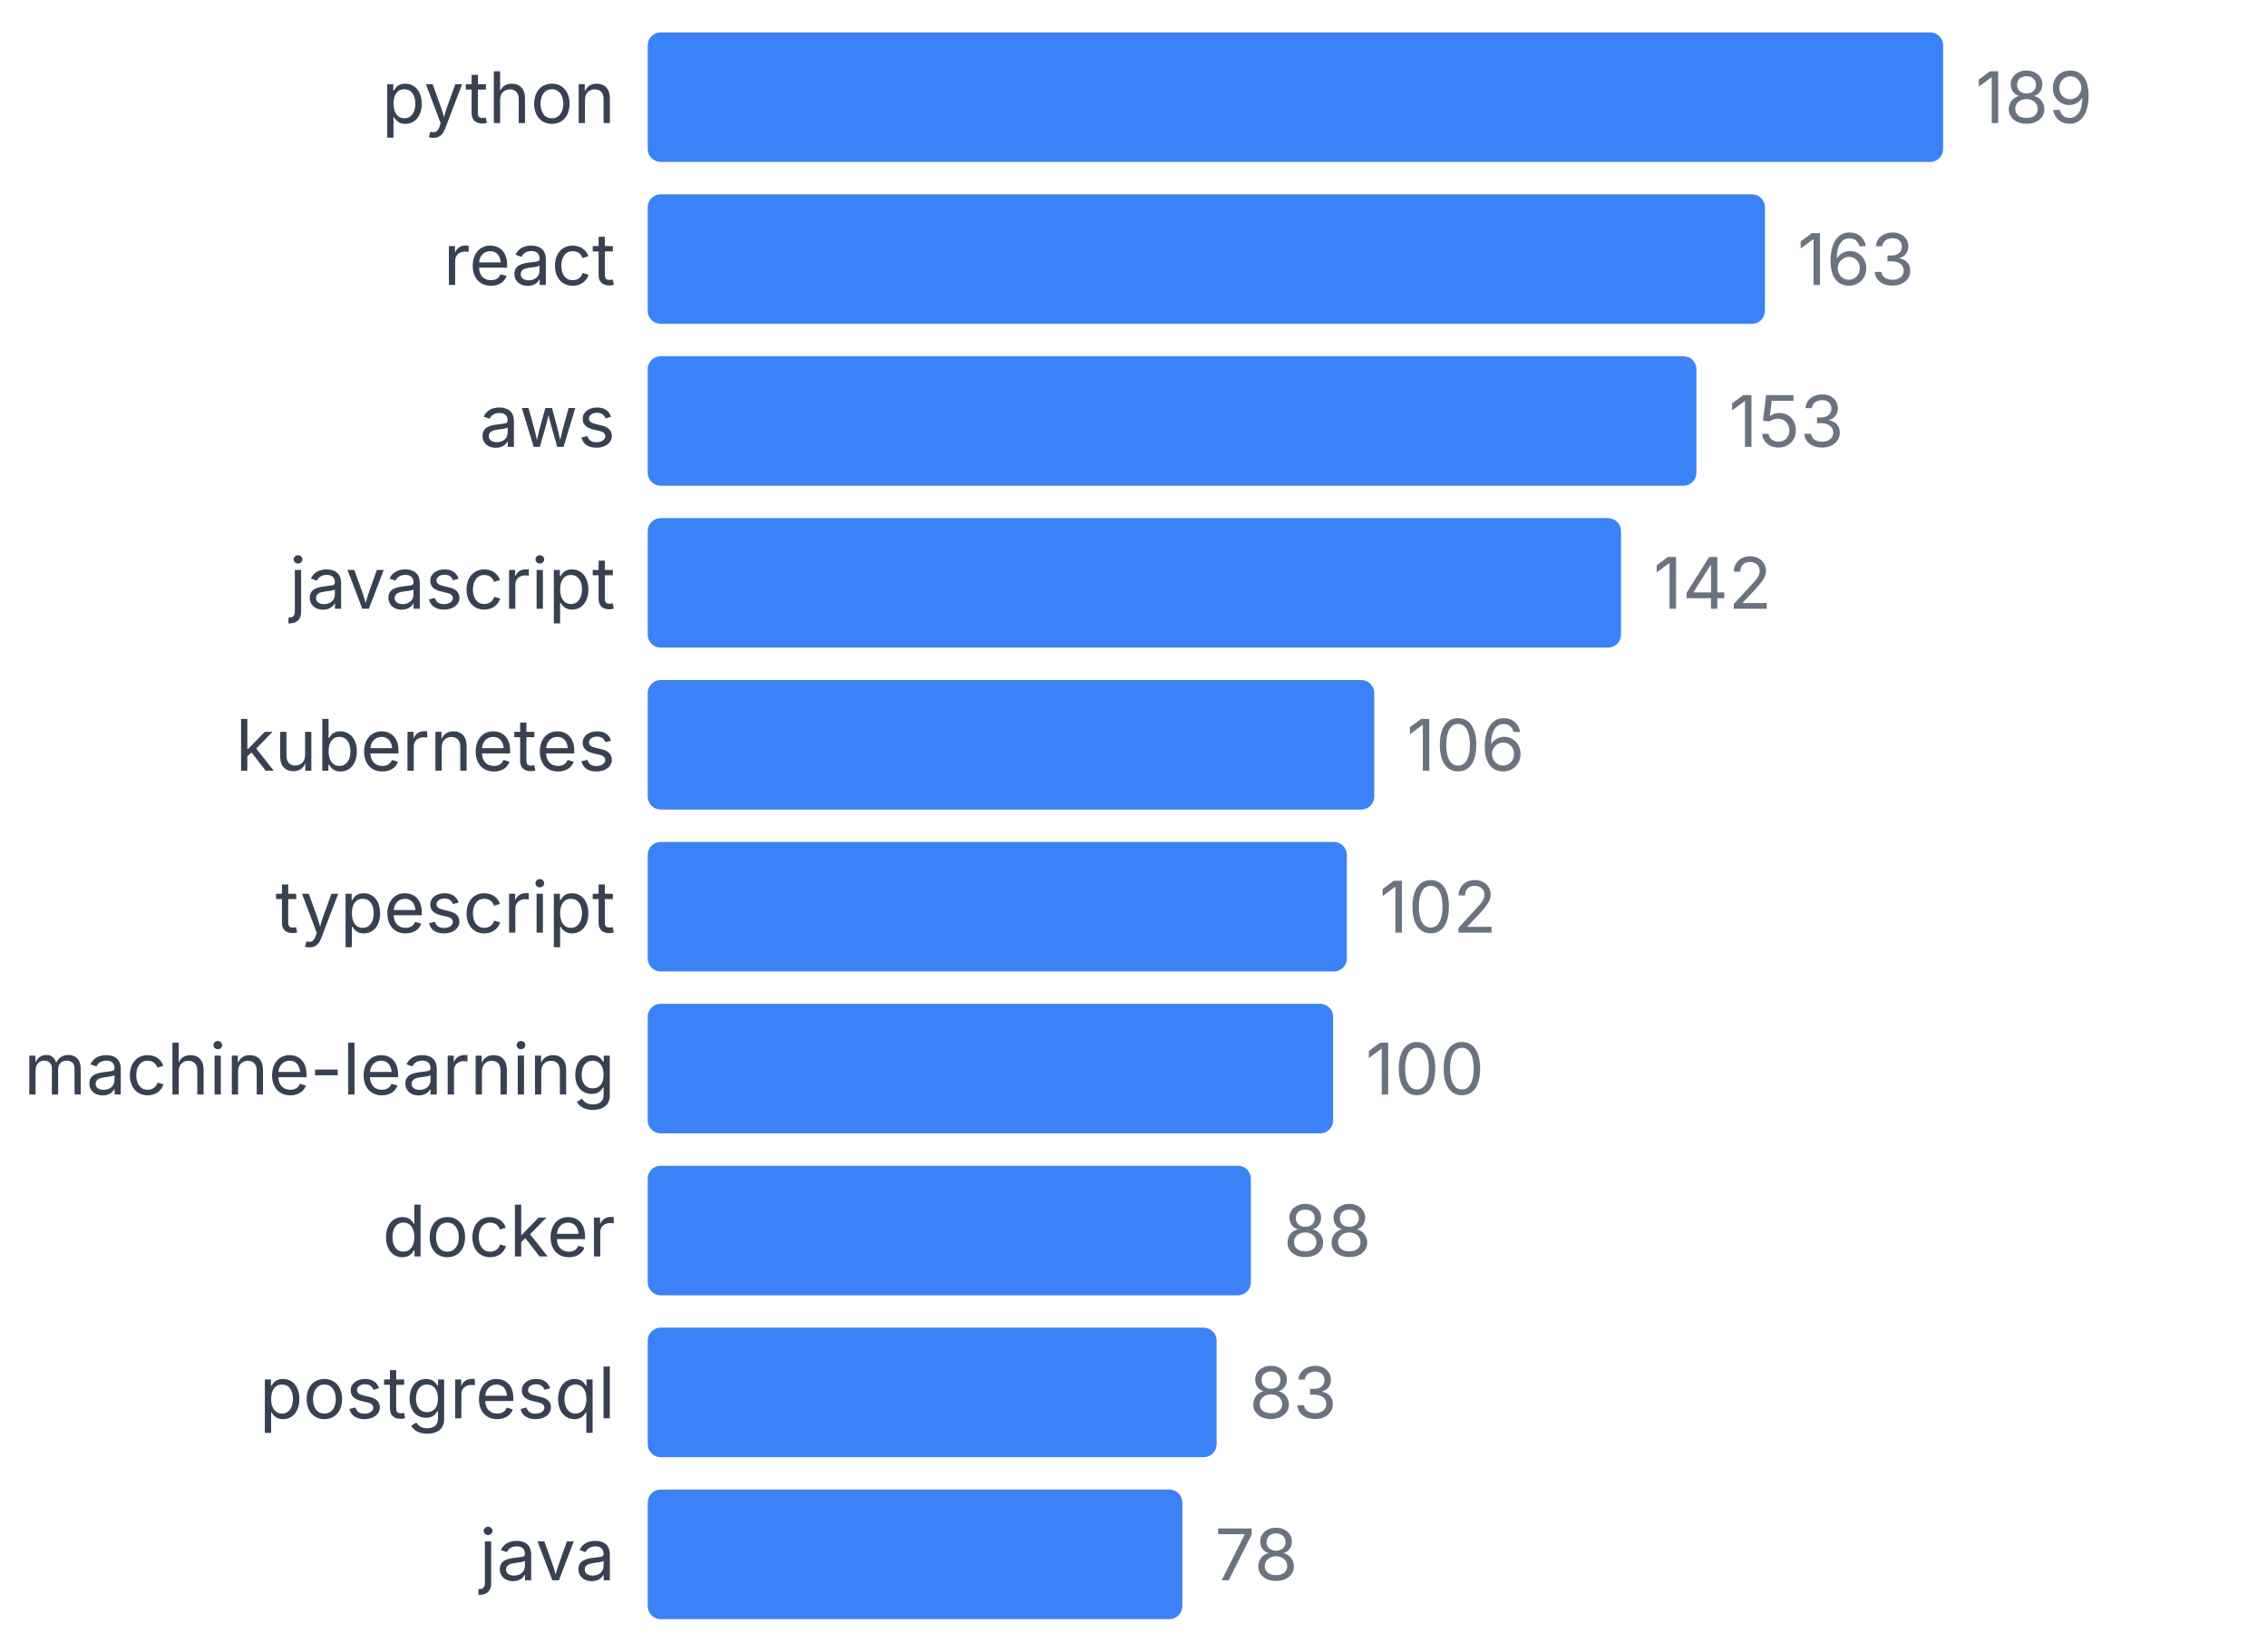
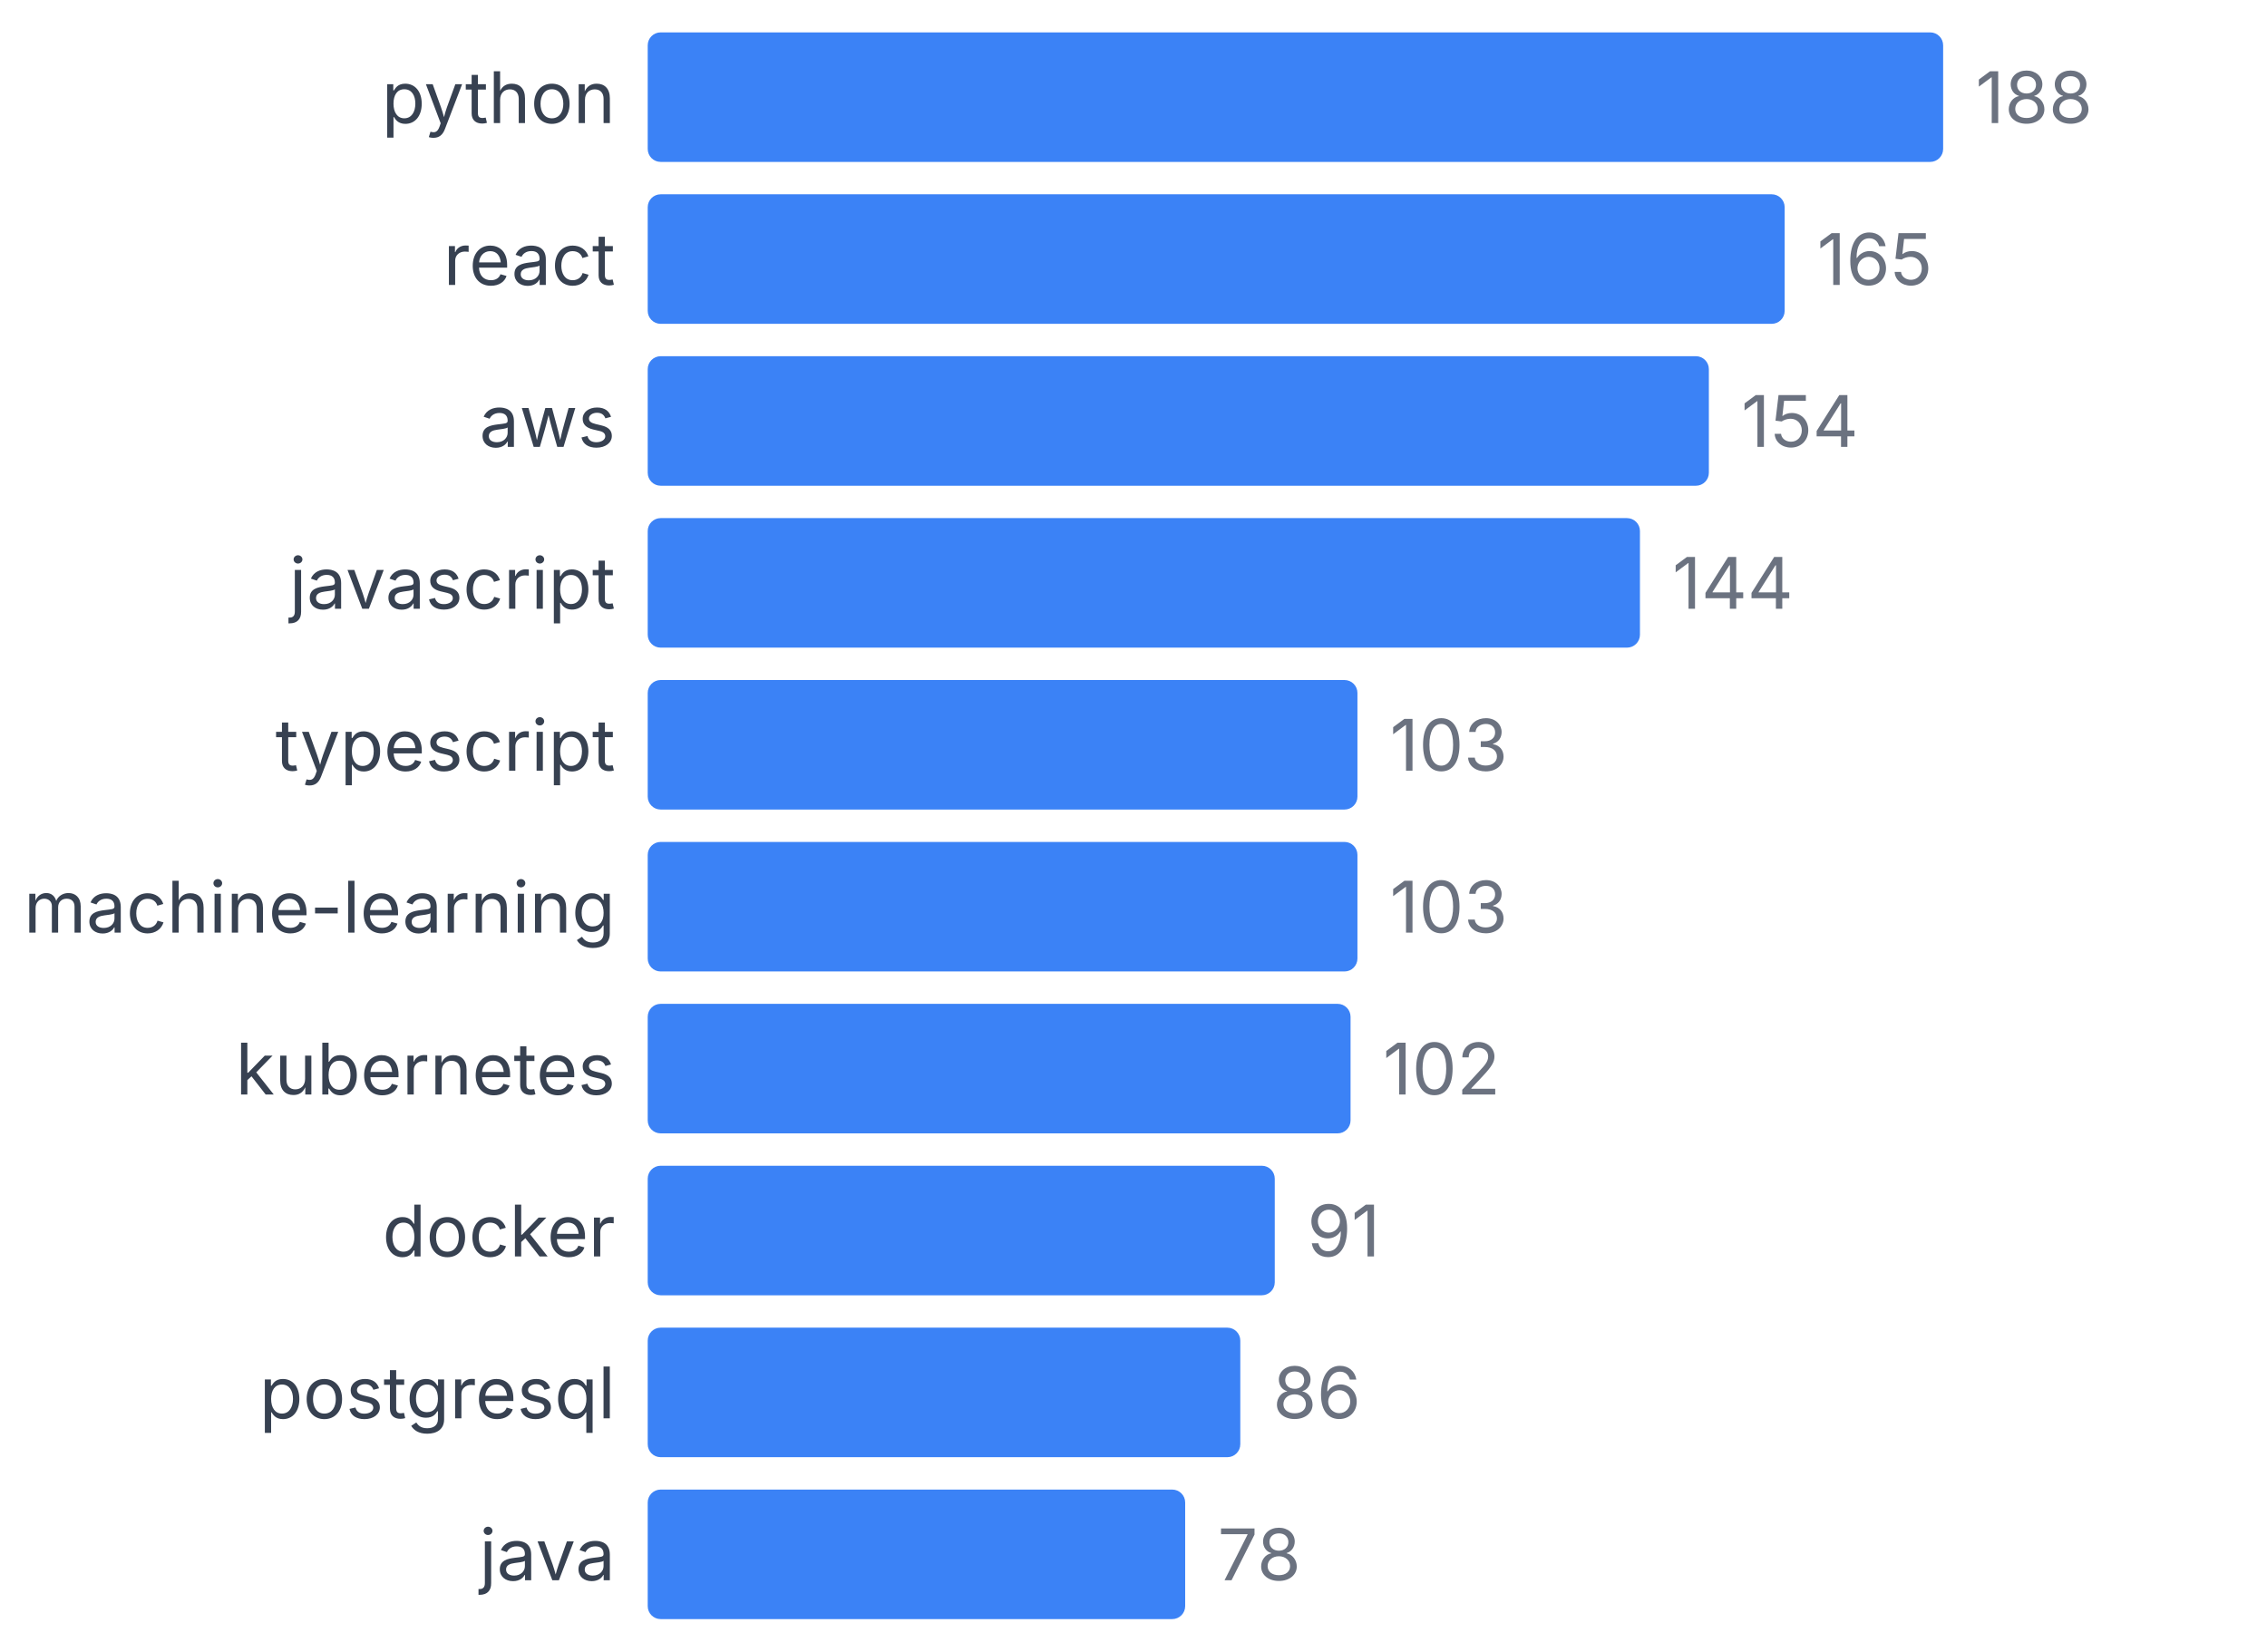
<svg xmlns="http://www.w3.org/2000/svg" width="350" height="255" viewBox="0 0 350 255">
  <style>
    text { font-family: system-ui, -apple-system, sans-serif; }
  </style>
  <text x="95" y="19" text-anchor="end" font-size="11" fill="#374151">python</text>
  <rect x="100" y="5" width="200" height="20" fill="#3b82f6" rx="2" />
-   <text x="305" y="19" font-size="11" fill="#6b7280">189</text>
+   <text x="305" y="19" font-size="11" fill="#6b7280">188</text>
  <text x="95" y="44" text-anchor="end" font-size="11" fill="#374151">react</text>
-   <rect x="100" y="30" width="172.487" height="20" fill="#3b82f6" rx="2" />
-   <text x="277.487" y="44" font-size="11" fill="#6b7280">163</text>
+   <rect x="100" y="30" width="175.532" height="20" fill="#3b82f6" rx="2" />
+   <text x="280.532" y="44" font-size="11" fill="#6b7280">165</text>
  <text x="95" y="69" text-anchor="end" font-size="11" fill="#374151">aws</text>
-   <rect x="100" y="55" width="161.905" height="20" fill="#3b82f6" rx="2" />
-   <text x="266.905" y="69" font-size="11" fill="#6b7280">153</text>
+   <rect x="100" y="55" width="163.83" height="20" fill="#3b82f6" rx="2" />
+   <text x="268.83" y="69" font-size="11" fill="#6b7280">154</text>
  <text x="95" y="94" text-anchor="end" font-size="11" fill="#374151">javascript</text>
-   <rect x="100" y="80" width="150.265" height="20" fill="#3b82f6" rx="2" />
-   <text x="255.265" y="94" font-size="11" fill="#6b7280">142</text>
-   <text x="95" y="119" text-anchor="end" font-size="11" fill="#374151">kubernetes</text>
-   <rect x="100" y="105" width="112.169" height="20" fill="#3b82f6" rx="2" />
-   <text x="217.169" y="119" font-size="11" fill="#6b7280">106</text>
-   <text x="95" y="144" text-anchor="end" font-size="11" fill="#374151">typescript</text>
-   <rect x="100" y="130" width="107.937" height="20" fill="#3b82f6" rx="2" />
-   <text x="212.937" y="144" font-size="11" fill="#6b7280">102</text>
-   <text x="95" y="169" text-anchor="end" font-size="11" fill="#374151">machine-learning</text>
-   <rect x="100" y="155" width="105.82" height="20" fill="#3b82f6" rx="2" />
-   <text x="210.82" y="169" font-size="11" fill="#6b7280">100</text>
+   <rect x="100" y="80" width="153.191" height="20" fill="#3b82f6" rx="2" />
+   <text x="258.191" y="94" font-size="11" fill="#6b7280">144</text>
+   <text x="95" y="119" text-anchor="end" font-size="11" fill="#374151">typescript</text>
+   <rect x="100" y="105" width="109.574" height="20" fill="#3b82f6" rx="2" />
+   <text x="214.574" y="119" font-size="11" fill="#6b7280">103</text>
+   <text x="95" y="144" text-anchor="end" font-size="11" fill="#374151">machine-learning</text>
+   <rect x="100" y="130" width="109.574" height="20" fill="#3b82f6" rx="2" />
+   <text x="214.574" y="144" font-size="11" fill="#6b7280">103</text>
+   <text x="95" y="169" text-anchor="end" font-size="11" fill="#374151">kubernetes</text>
+   <rect x="100" y="155" width="108.511" height="20" fill="#3b82f6" rx="2" />
+   <text x="213.511" y="169" font-size="11" fill="#6b7280">102</text>
  <text x="95" y="194" text-anchor="end" font-size="11" fill="#374151">docker</text>
-   <rect x="100" y="180" width="93.122" height="20" fill="#3b82f6" rx="2" />
-   <text x="198.122" y="194" font-size="11" fill="#6b7280">88</text>
+   <rect x="100" y="180" width="96.809" height="20" fill="#3b82f6" rx="2" />
+   <text x="201.809" y="194" font-size="11" fill="#6b7280">91</text>
  <text x="95" y="219" text-anchor="end" font-size="11" fill="#374151">postgresql</text>
-   <rect x="100" y="205" width="87.831" height="20" fill="#3b82f6" rx="2" />
-   <text x="192.831" y="219" font-size="11" fill="#6b7280">83</text>
+   <rect x="100" y="205" width="91.489" height="20" fill="#3b82f6" rx="2" />
+   <text x="196.489" y="219" font-size="11" fill="#6b7280">86</text>
  <text x="95" y="244" text-anchor="end" font-size="11" fill="#374151">java</text>
-   <rect x="100" y="230" width="82.54" height="20" fill="#3b82f6" rx="2" />
-   <text x="187.54" y="244" font-size="11" fill="#6b7280">78</text>
+   <rect x="100" y="230" width="82.979" height="20" fill="#3b82f6" rx="2" />
+   <text x="187.979" y="244" font-size="11" fill="#6b7280">78</text>
</svg>
